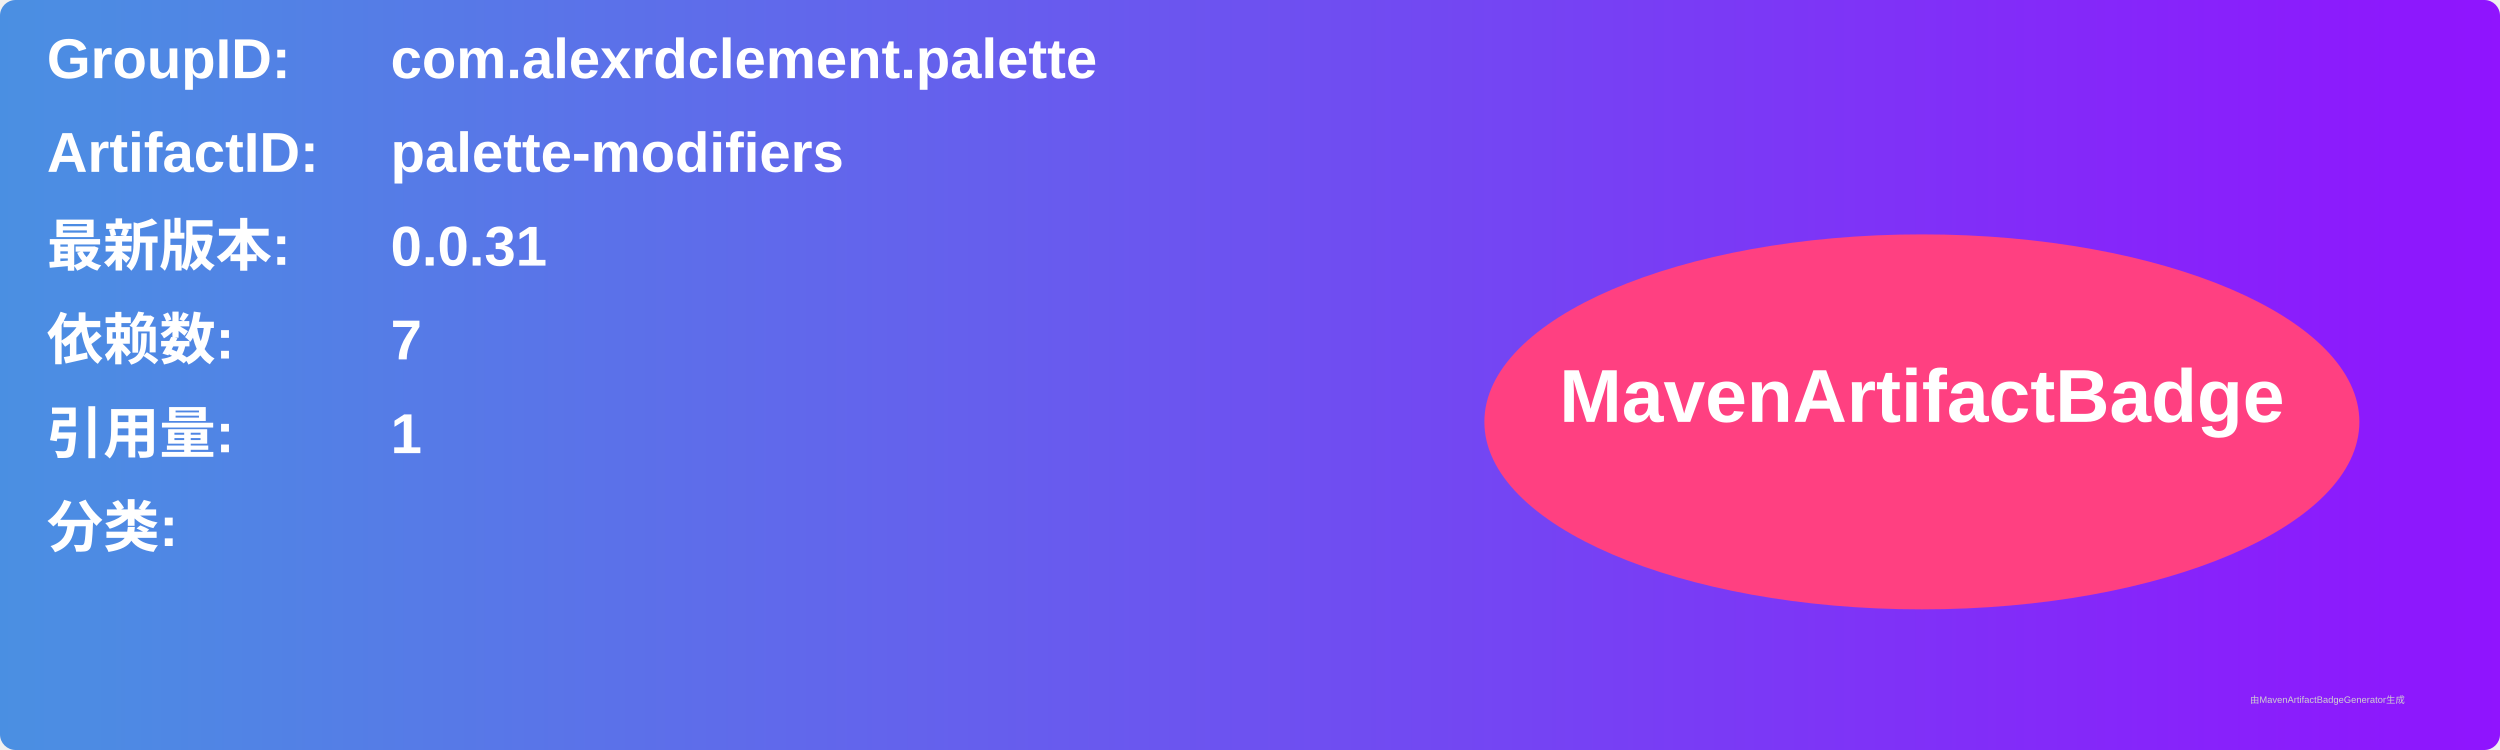
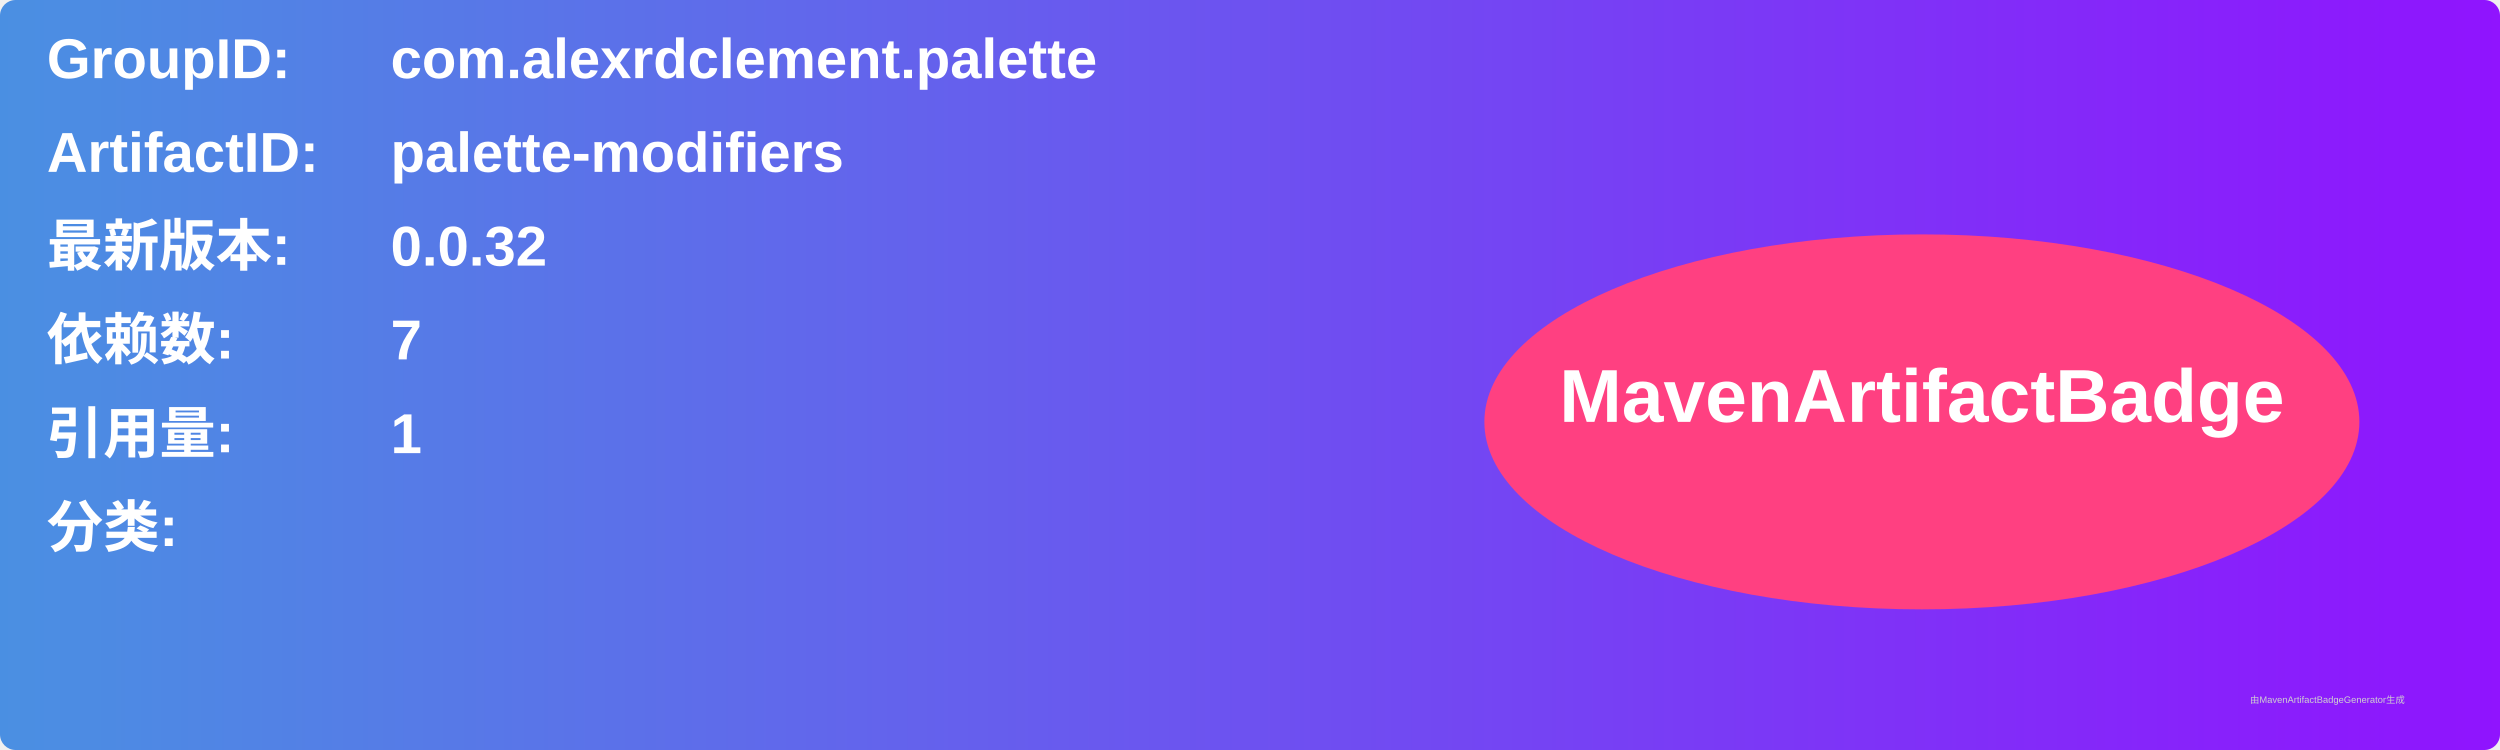
<svg xmlns="http://www.w3.org/2000/svg" width="800" height="240" viewBox="0 0 800 240">
  <linearGradient id="grad" x1="0%" y1="0%" x2="100%" y2="0%">
    <stop offset="0%" stop-color="#4a90e2" />
    <stop offset="100%" stop-color="#9013fe" />
  </linearGradient>
  <rect width="100%" height="100%" rx="5" ry="5" fill="url(#grad)" />
  <g transform="translate(15, 15)">
    <text x="0" y="10" font-family="Arial" font-size="18" fill="white" font-weight="bold" width="260">GroupID:</text>
    <text x="110" y="10" font-family="Arial" font-size="18" fill="white" font-weight="bold" width="460">com.alexrdclement.palette</text>
    <text x="0" y="40" font-family="Arial" font-size="18" fill="white" font-weight="bold" width="260">ArtifactID:</text>
    <text x="110" y="40" font-family="Arial" font-size="18" fill="white" font-weight="bold" width="460">palette-modifiers</text>
    <text x="0" y="70" font-family="Arial" font-size="18" fill="white" font-weight="bold">最新版本:</text>
    <text x="110" y="70" font-family="Arial" font-size="18" fill="white" font-weight="bold">
-       <tspan font-weight="bold">0.0.31</tspan>
+       <tspan font-weight="bold">0.0.32</tspan>
    </text>
    <text x="0" y="100" font-family="Arial" font-size="18" fill="white" font-weight="bold">依赖数: </text>
    <text x="110" y="100" font-family="Arial" font-size="18" fill="white">
      <tspan font-weight="bold">7</tspan>
    </text>
    <text x="0" y="130" font-family="Arial" font-size="18" fill="white" font-weight="bold">引用量: </text>
    <text x="110" y="130" font-family="Arial" font-size="18" fill="white">
      <tspan font-weight="bold">1</tspan>
    </text>
    <text x="0" y="160" font-family="Arial" font-size="18" fill="white" font-weight="bold">分类:</text>
    <text x="10" y="190" font-family="Arial" font-size="10" fill="white">
      <tspan font-weight="bold" />
    </text>
    <ellipse cx="600" cy="120" rx="140" ry="60" fill="#ff4081" />
    <text x="600" y="120" text-anchor="middle" font-family="Arial" font-size="24" fill="white" font-weight="bold">MavenArtifactBadge</text>
  </g>
  <text x="720" y="225" font-family="Arial" font-size="3" fill="#d0d0d0">由MavenArtifactBadgeGenerator生成</text>
</svg>
